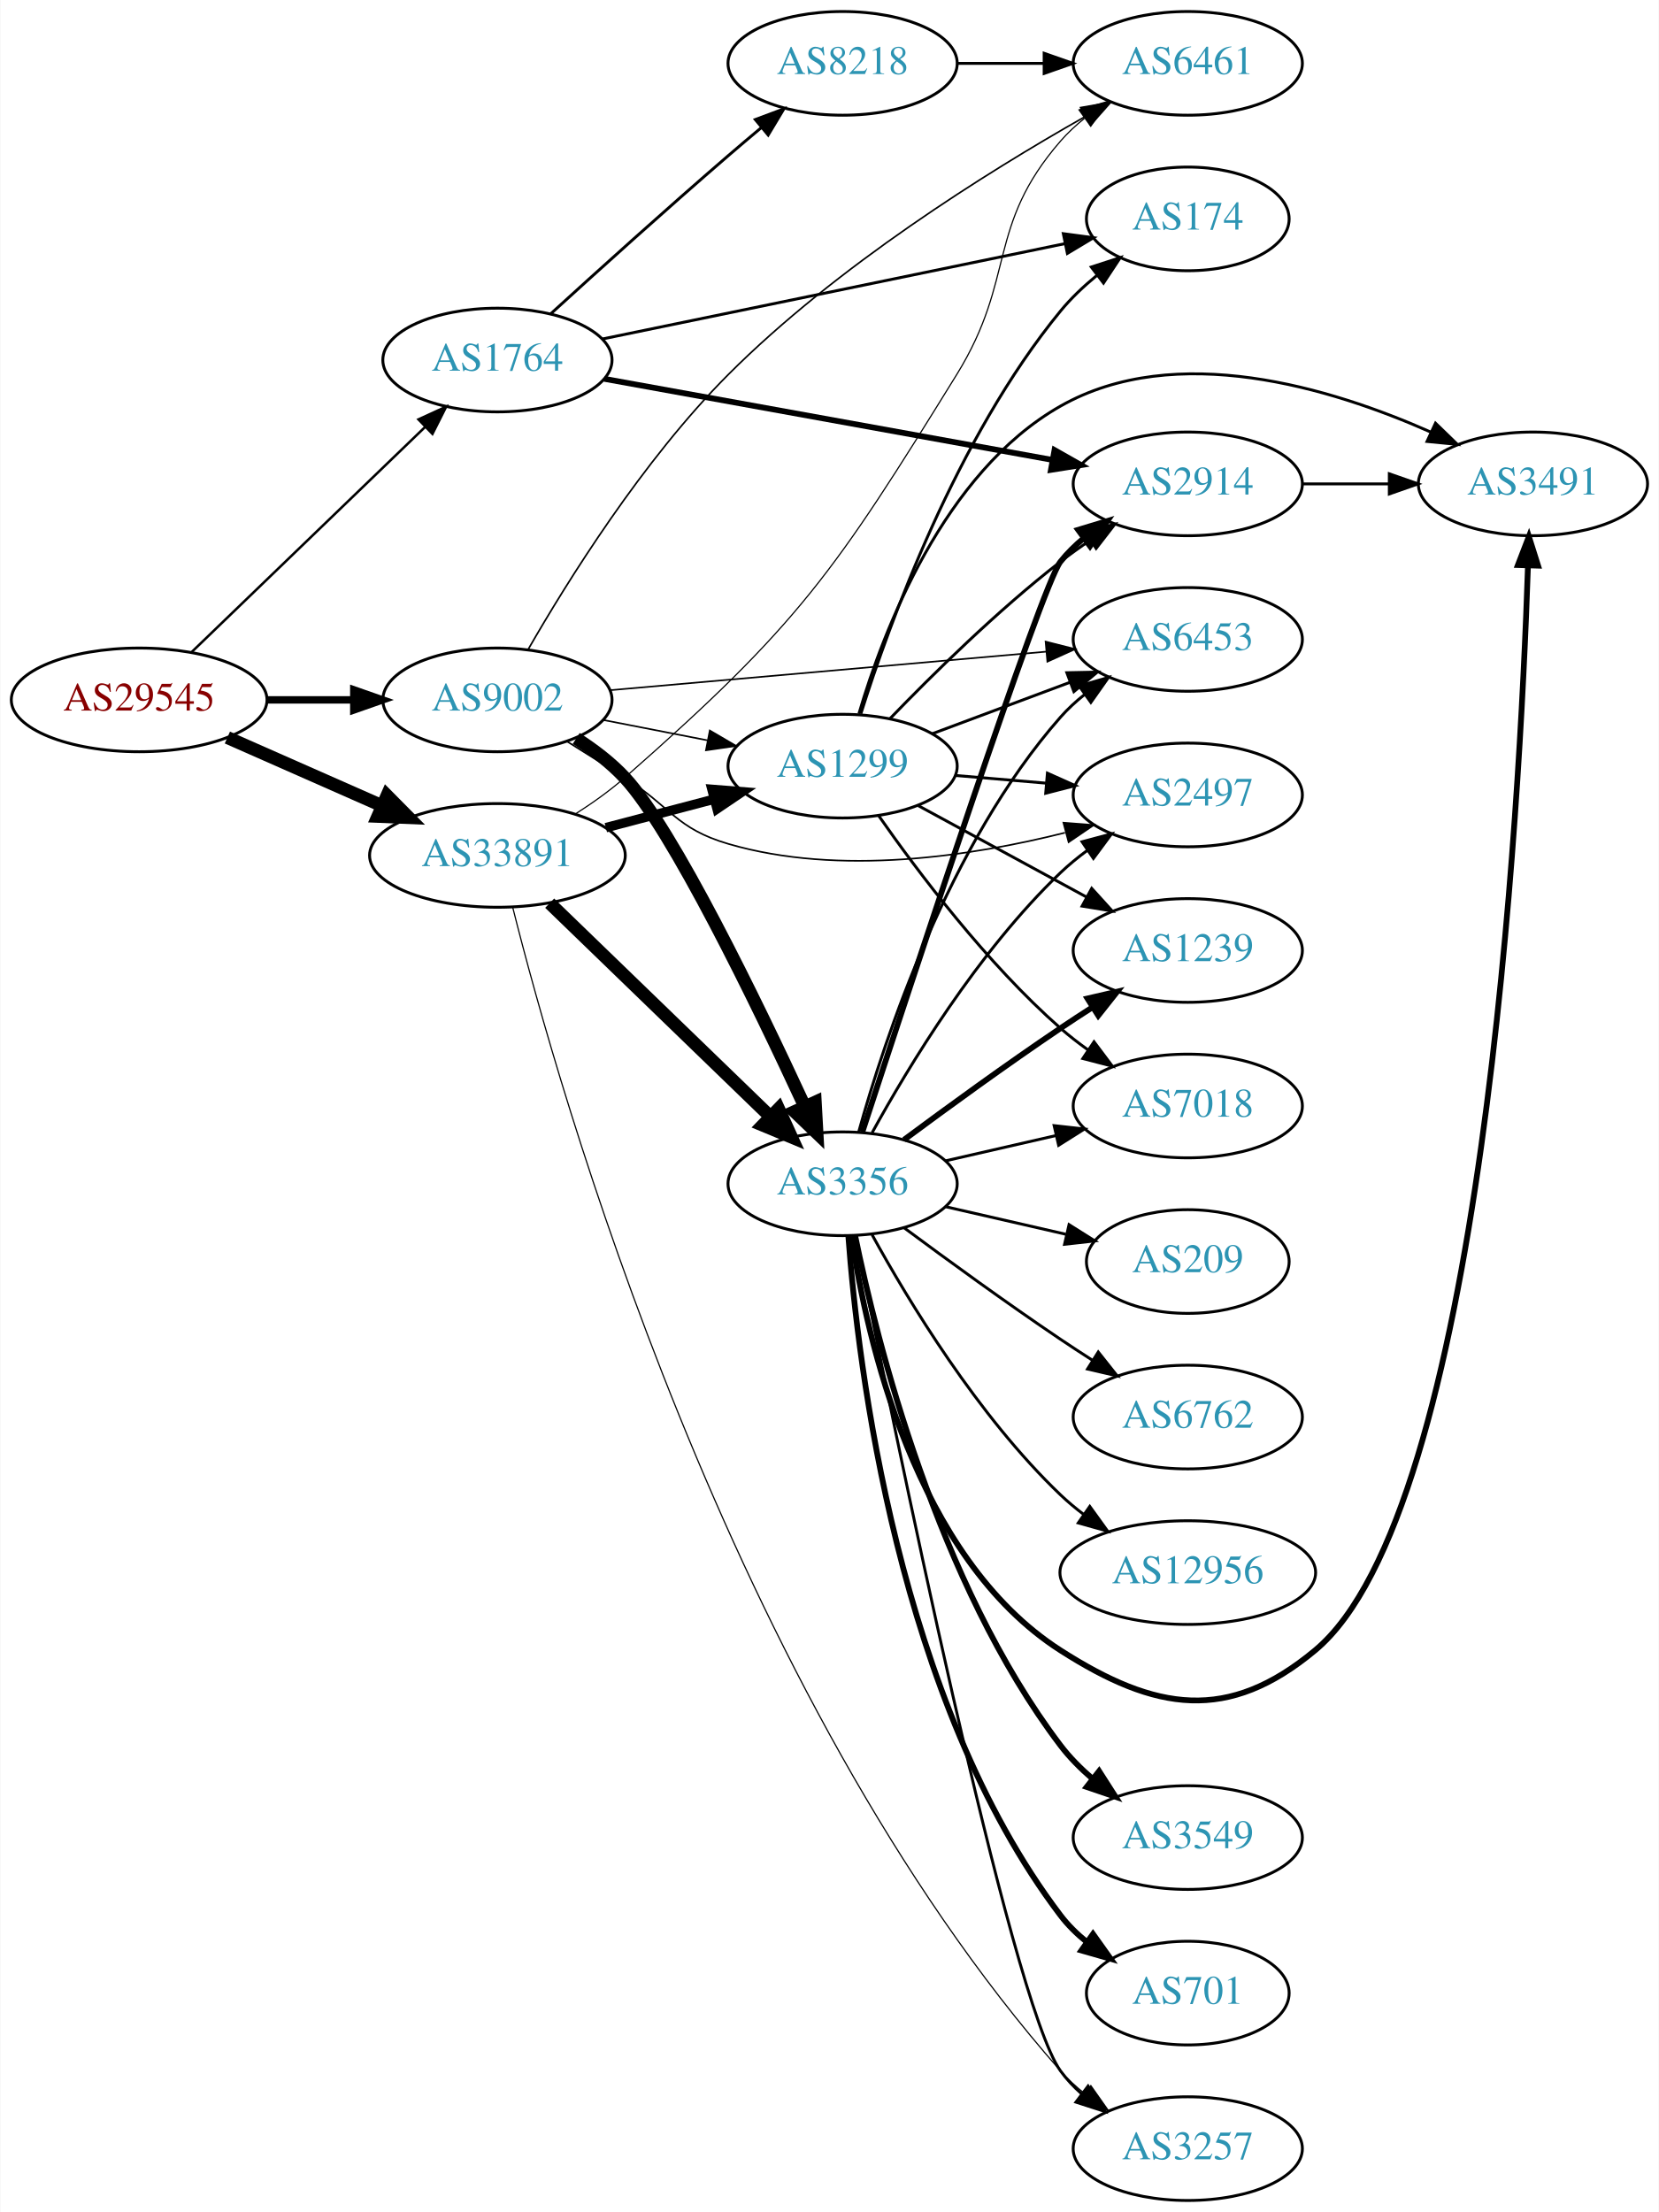
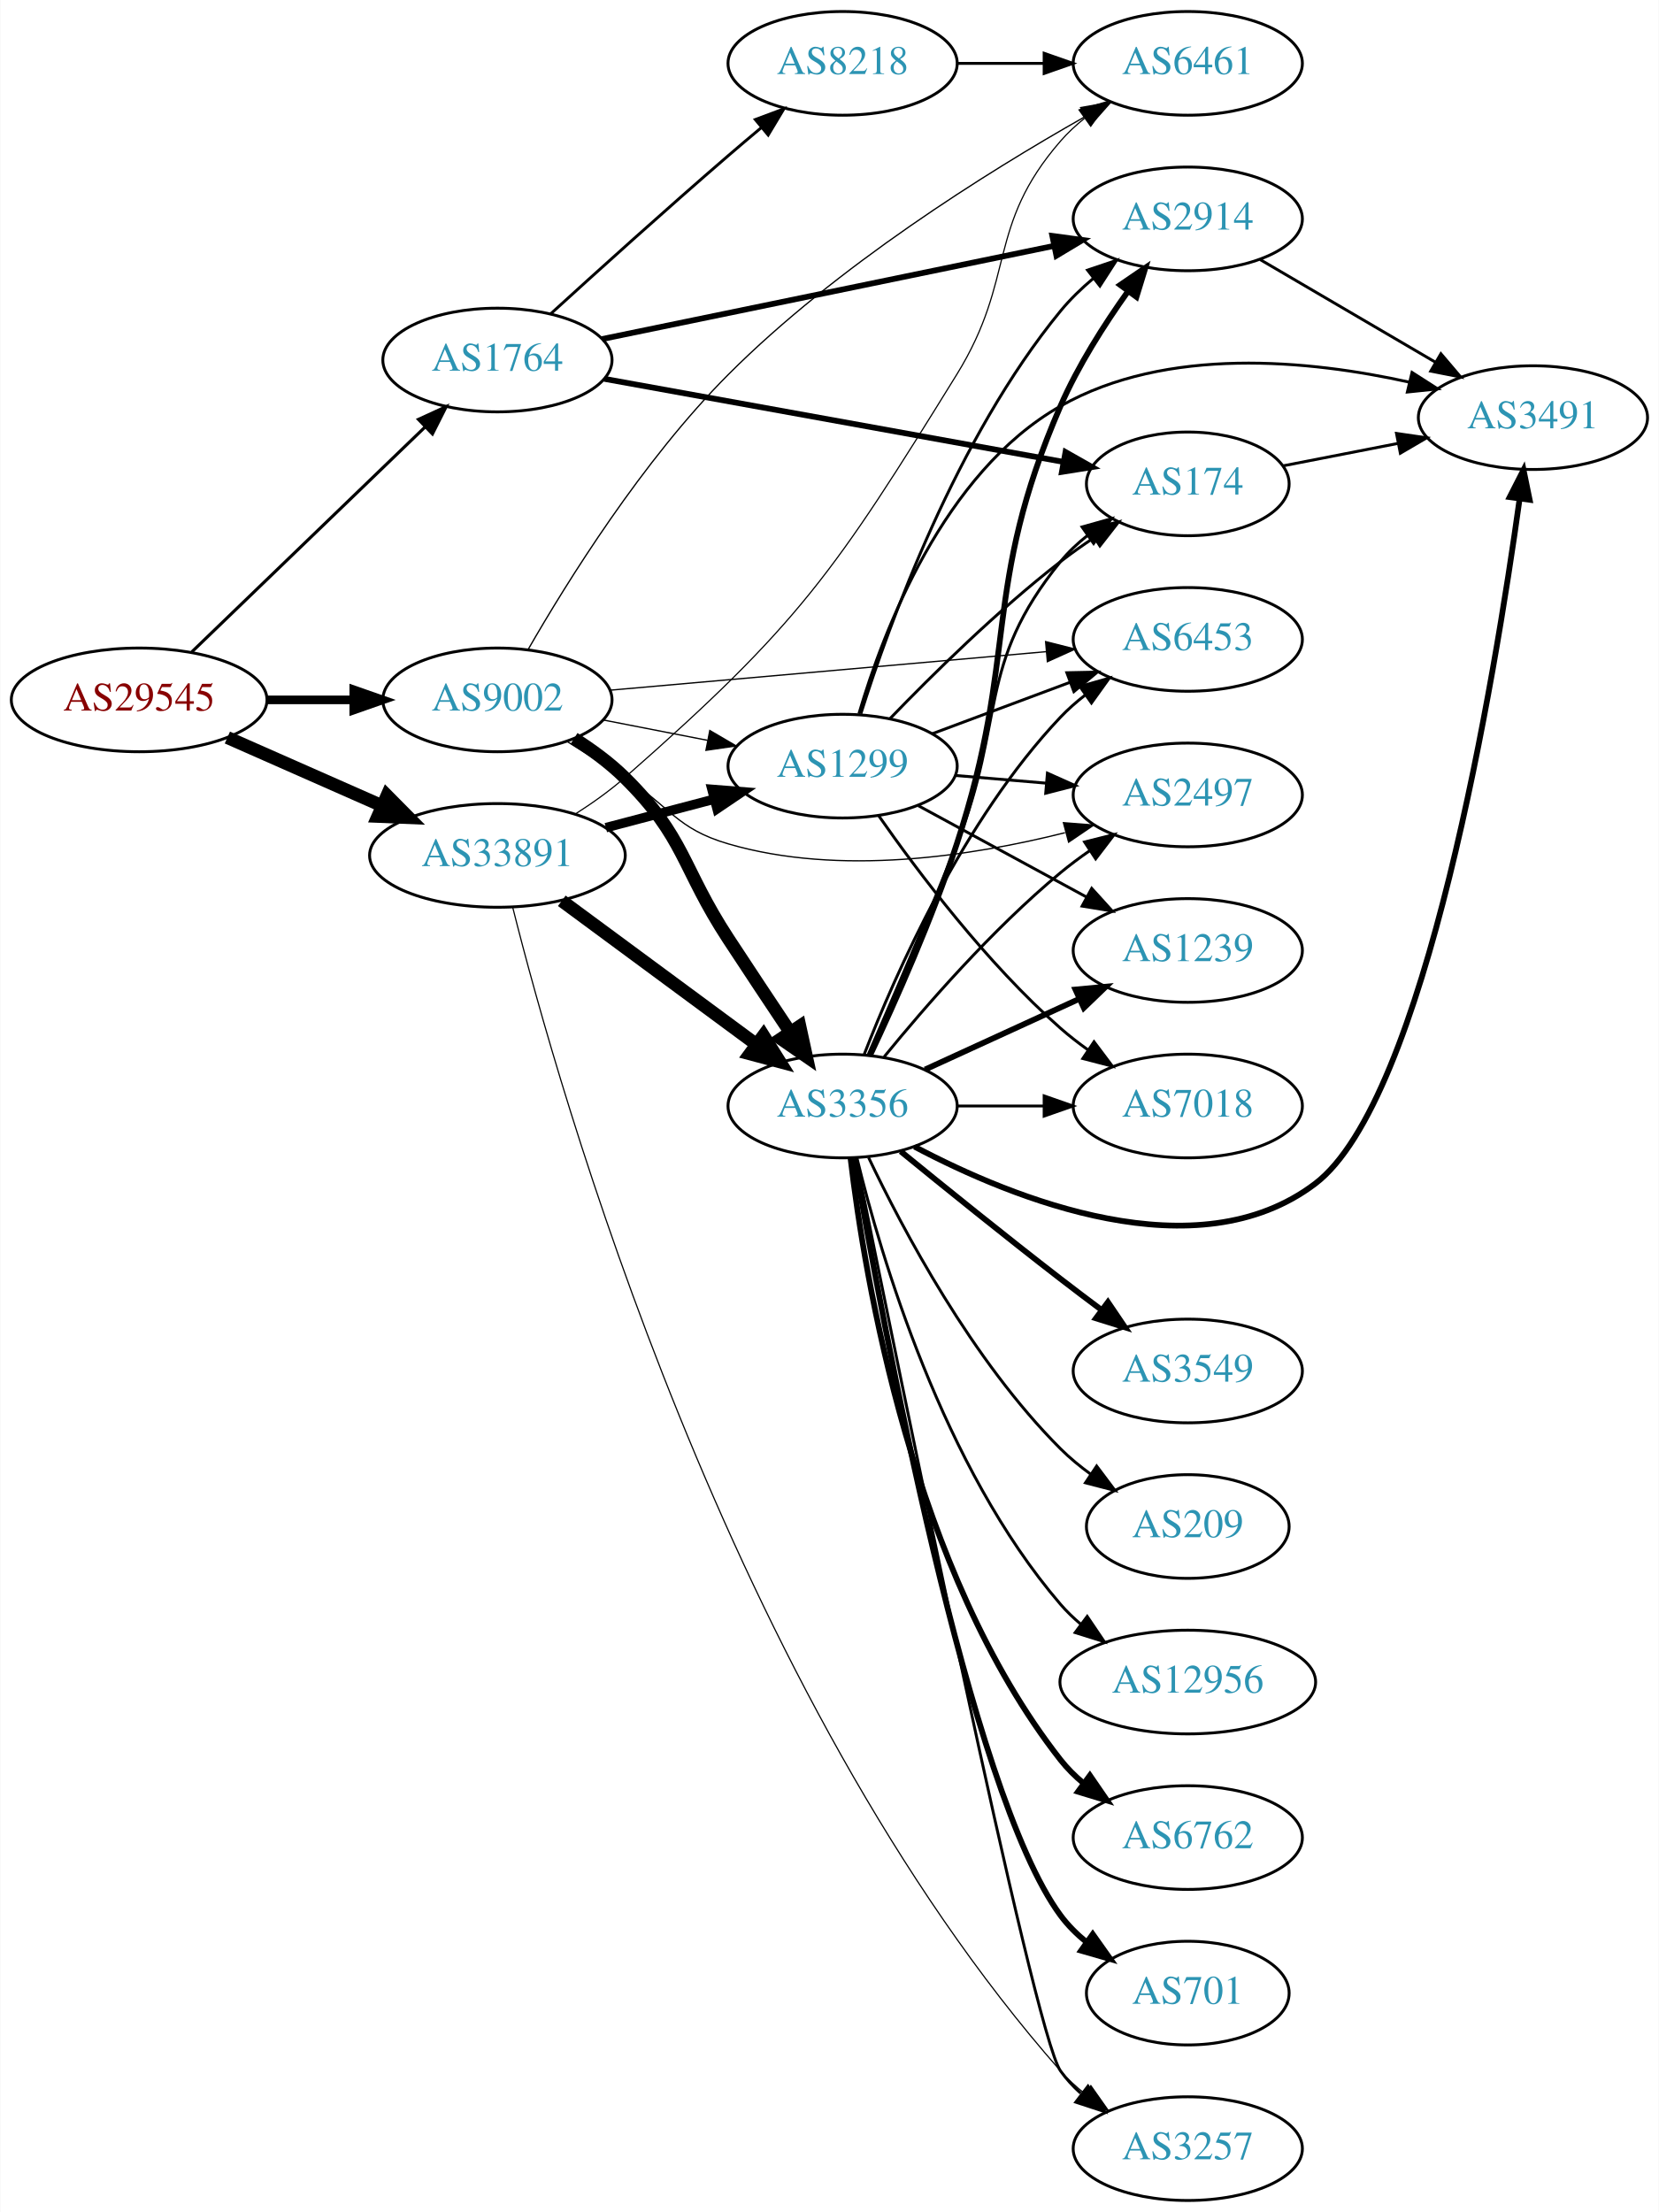
<svg xmlns="http://www.w3.org/2000/svg" xmlns:xlink="http://www.w3.org/1999/xlink" width="576pt" height="768pt" viewBox="0.00 0.00 575.76 768.00">
  <g id="graph0" class="graph" transform="scale(1 1) rotate(0) translate(4 764)">
    <polygon fill="white" stroke="none" points="-4,4 -4,-764 571.762,-764 571.762,4 -4,4" />
    <g id="node1" class="node">
      <g id="a_node1">
        <a xlink:href="/asn/29545" xlink:title="AS29545 ~ Ringstrasse 5 [AT]">
          <ellipse fill="#ffffff" stroke="black" cx="44.196" cy="-521" rx="44.393" ry="18" />
          <text text-anchor="middle" x="44.196" y="-517.3" font-family="Times,serif" font-size="14.00" fill="#880000">AS29545</text>
        </a>
      </g>
    </g>
    <g id="node2" class="node">
      <g id="a_node2">
        <a xlink:href="/asn/1764" xlink:title="AS1764 ~ NEXTLAYER-AS [AT]">
          <ellipse fill="#ffffff" stroke="black" cx="168.588" cy="-639" rx="39.794" ry="18" />
          <text text-anchor="middle" x="168.588" y="-635.3" font-family="Times,serif" font-size="14.00" fill="#2c94b3">AS1764</text>
        </a>
      </g>
    </g>
    <g id="edge1" class="edge">
-       <path fill="none" stroke="black" stroke-width="0.857" d="M62.472,-537.656C83.64,-558.064 119.624,-592.757 143.5,-615.776" />
-       <polygon fill="black" stroke="black" stroke-width="0.857" points="141.164,-618.386 150.793,-622.807 146.023,-613.347 141.164,-618.386" />
+       <path fill="none" stroke="black" stroke-width="1.071" d="M62.472,-537.656C83.64,-558.064 119.624,-592.757 143.5,-615.776" />
+       <polygon fill="black" stroke="black" stroke-width="1.071" points="141.164,-618.386 150.793,-622.807 146.023,-613.347 141.164,-618.386" />
    </g>
    <g id="node3" class="node">
      <g id="a_node3">
        <a xlink:href="/asn/9002" xlink:title="AS9002 ~ RETN Limited [EU]">
          <ellipse fill="#ffffff" stroke="black" cx="168.588" cy="-521" rx="39.794" ry="18" />
          <text text-anchor="middle" x="168.588" y="-517.3" font-family="Times,serif" font-size="14.00" fill="#2c94b3">AS9002</text>
        </a>
      </g>
    </g>
    <g id="edge2" class="edge">
-       <path fill="none" stroke="black" stroke-width="2.571" d="M88.692,-521C98.381,-521 108.717,-521 118.61,-521" />
-       <polygon fill="black" stroke="black" stroke-width="2.571" points="118.713,-524.5 128.713,-521 118.713,-517.5 118.713,-524.5" />
+       <path fill="none" stroke="black" stroke-width="3" d="M88.692,-521C98.381,-521 108.717,-521 118.61,-521" />
+       <polygon fill="black" stroke="black" stroke-width="3" points="118.713,-524.5 128.713,-521 118.713,-517.5 118.713,-524.5" />
    </g>
    <g id="node4" class="node">
      <g id="a_node4">
        <a xlink:href="/asn/33891" xlink:title="AS33891 ~ CORE-BACKBONE GMBH GLOBAL NETWORK [DE]">
          <ellipse fill="#ffffff" stroke="black" cx="168.588" cy="-467" rx="44.393" ry="18" />
          <text text-anchor="middle" x="168.588" y="-463.3" font-family="Times,serif" font-size="14.00" fill="#2c94b3">AS33891</text>
        </a>
      </g>
    </g>
    <g id="edge3" class="edge">
      <path fill="none" stroke="black" stroke-width="4.5" d="M74.824,-507.928C90.941,-500.817 111.081,-491.931 128.473,-484.258" />
      <polygon fill="black" stroke="black" stroke-width="4.5" points="130.249,-487.778 137.809,-480.139 127.071,-480.573 130.249,-487.778" />
    </g>
    <g id="node5" class="node">
      <g id="a_node5">
+         <a xlink:href="/asn/2914" xlink:title="AS2914 ~ NTT America, Inc. [US]">
+           <ellipse fill="#ffffff" stroke="black" cx="408.273" cy="-688" rx="39.794" ry="18" />
+           <text text-anchor="middle" x="408.273" y="-684.3" font-family="Times,serif" font-size="14.00" fill="#2c94b3">AS2914</text>
+         </a>
+       </g>
+     </g>
+     <g id="edge4" class="edge">
+       <path fill="none" stroke="black" stroke-width="2" d="M204.915,-646.283C246.634,-654.883 316.117,-669.208 361.814,-678.628" />
+       <polygon fill="black" stroke="black" stroke-width="2" points="361.251,-682.086 371.752,-680.677 362.665,-675.23 361.251,-682.086" />
+     </g>
+     <g id="node6" class="node">
+       <g id="a_node6">
        <a xlink:href="/asn/8218" xlink:title="AS8218 ~ legacy Neotelecoms [FR]">
          <ellipse fill="#ffffff" stroke="black" cx="288.431" cy="-742" rx="39.794" ry="18" />
          <text text-anchor="middle" x="288.431" y="-738.3" font-family="Times,serif" font-size="14.00" fill="#2c94b3">AS8218</text>
        </a>
      </g>
    </g>
-     <g id="edge4" class="edge">
+     <g id="edge5" class="edge">
      <path fill="none" stroke="black" d="M187.027,-654.992C202.958,-669.514 227.242,-691.437 248.784,-710 252.467,-713.174 256.381,-716.484 260.251,-719.722" />
      <polygon fill="black" stroke="black" points="258.114,-722.497 268.042,-726.196 262.588,-717.113 258.114,-722.497" />
-     </g>
-     <g id="node6" class="node">
-       <g id="a_node6">
-         <a xlink:href="/asn/2914" xlink:title="AS2914 ~ NTT America, Inc. [US]">
-           <ellipse fill="#ffffff" stroke="black" cx="408.273" cy="-596" rx="39.794" ry="18" />
-           <text text-anchor="middle" x="408.273" y="-592.3" font-family="Times,serif" font-size="14.00" fill="#2c94b3">AS2914</text>
-         </a>
-       </g>
-     </g>
-     <g id="edge5" class="edge">
-       <path fill="none" stroke="black" stroke-width="2" d="M205.687,-632.469C247.341,-624.934 315.917,-612.527 361.338,-604.31" />
-       <polygon fill="black" stroke="black" stroke-width="2" points="362.007,-607.746 371.225,-602.522 360.761,-600.858 362.007,-607.746" />
    </g>
    <g id="node7" class="node">
      <g id="a_node7">
        <a xlink:href="/asn/174" xlink:title="AS174 ~ Cogent Communications [US]">
-           <ellipse fill="#ffffff" stroke="black" cx="408.273" cy="-688" rx="35.194" ry="18" />
-           <text text-anchor="middle" x="408.273" y="-684.3" font-family="Times,serif" font-size="14.00" fill="#2c94b3">AS174</text>
+           <ellipse fill="#ffffff" stroke="black" cx="408.273" cy="-596" rx="35.194" ry="18" />
+           <text text-anchor="middle" x="408.273" y="-592.3" font-family="Times,serif" font-size="14.00" fill="#2c94b3">AS174</text>
        </a>
      </g>
    </g>
    <g id="edge6" class="edge">
-       <path fill="none" stroke="black" d="M204.915,-646.283C247.836,-655.131 320.145,-670.038 365.705,-679.43" />
-       <polygon fill="black" stroke="black" points="365.058,-682.871 375.558,-681.462 366.471,-676.015 365.058,-682.871" />
-     </g>
-     <g id="node8" class="node">
-       <g id="a_node8">
+       <path fill="none" stroke="black" stroke-width="2" d="M205.687,-632.469C248.458,-624.731 319.615,-611.858 364.942,-603.658" />
+       <polygon fill="black" stroke="black" stroke-width="2" points="365.821,-607.056 375.038,-601.832 364.575,-600.168 365.821,-607.056" />
+     </g>
+     <g id="node9" class="node">
+       <g id="a_node9">
        <a xlink:href="/asn/6461" xlink:title="AS6461 ~ Zayo Bandwidth [US]">
          <ellipse fill="#ffffff" stroke="black" cx="408.273" cy="-742" rx="39.794" ry="18" />
          <text text-anchor="middle" x="408.273" y="-738.3" font-family="Times,serif" font-size="14.00" fill="#2c94b3">AS6461</text>
        </a>
      </g>
    </g>
-     <g id="edge13" class="edge">
-       <path fill="none" stroke="black" stroke-width="0.562" d="M179.227,-538.469C192.729,-561.945 218.987,-604.169 248.784,-634 286.209,-671.468 338.306,-704.066 372.399,-723.384" />
-       <polygon fill="black" stroke="black" stroke-width="0.562" points="371.073,-726.652 381.51,-728.473 374.486,-720.541 371.073,-726.652" />
+     <g id="edge11" class="edge">
+       <path fill="none" stroke="black" stroke-width="0.45" d="M179.227,-538.469C192.729,-561.945 218.987,-604.169 248.784,-634 286.209,-671.468 338.306,-704.066 372.399,-723.384" />
+       <polygon fill="black" stroke="black" stroke-width="0.45" points="371.073,-726.652 381.51,-728.473 374.486,-720.541 371.073,-726.652" />
    </g>
    <g id="node10" class="node">
      <g id="a_node10">
-         <a xlink:href="/asn/3356" xlink:title="AS3356 ~ Level 3 Parent, LLC [US]">
-           <ellipse fill="#ffffff" stroke="black" cx="288.431" cy="-353" rx="39.794" ry="18" />
-           <text text-anchor="middle" x="288.431" y="-349.3" font-family="Times,serif" font-size="14.00" fill="#2c94b3">AS3356</text>
-         </a>
-       </g>
-     </g>
-     <g id="edge9" class="edge">
-       <path fill="none" stroke="black" stroke-width="4.5" d="M195.931,-507.606C201.938,-503.758 207.964,-499.179 212.784,-494 229.472,-476.069 258.733,-415.61 275.227,-379.947" />
-       <polygon fill="black" stroke="black" stroke-width="4.5" points="278.924,-381.332 279.52,-370.601 271.768,-378.045 278.924,-381.332" />
-     </g>
-     <g id="node11" class="node">
-       <g id="a_node11">
        <a xlink:href="/asn/2497" xlink:title="AS2497 ~ Internet Initiative Japan Inc. [JP]">
          <ellipse fill="#ffffff" stroke="black" cx="408.273" cy="-488" rx="39.794" ry="18" />
          <text text-anchor="middle" x="408.273" y="-484.3" font-family="Times,serif" font-size="14.00" fill="#2c94b3">AS2497</text>
        </a>
      </g>
    </g>
    <g id="edge10" class="edge">
-       <path fill="none" stroke="black" stroke-width="0.562" d="M192.929,-506.469C199.37,-502.443 206.355,-498.063 212.784,-494 228.835,-483.857 230.56,-476.325 248.784,-471 287.374,-459.725 333.206,-466.722 365.632,-474.883" />
-       <polygon fill="black" stroke="black" stroke-width="0.562" points="365.099,-478.363 375.663,-477.552 366.899,-471.598 365.099,-478.363" />
+       <path fill="none" stroke="black" stroke-width="0.45" d="M192.929,-506.469C199.37,-502.443 206.355,-498.063 212.784,-494 228.835,-483.857 230.56,-476.325 248.784,-471 287.374,-459.725 333.206,-466.722 365.632,-474.883" />
+       <polygon fill="black" stroke="black" stroke-width="0.45" points="365.099,-478.363 375.663,-477.552 366.899,-471.598 365.099,-478.363" />
+     </g>
+     <g id="node11" class="node">
+       <g id="a_node11">
+         <a xlink:href="/asn/3356" xlink:title="AS3356 ~ Level 3 Parent, LLC [US]">
+           <ellipse fill="#ffffff" stroke="black" cx="288.431" cy="-380" rx="39.794" ry="18" />
+           <text text-anchor="middle" x="288.431" y="-376.3" font-family="Times,serif" font-size="14.00" fill="#2c94b3">AS3356</text>
+         </a>
+       </g>
+     </g>
+     <g id="edge12" class="edge">
+       <path fill="none" stroke="black" stroke-width="4.5" d="M195.176,-507.598C201.338,-503.697 207.624,-499.095 212.784,-494 233.839,-473.211 232.58,-462.757 248.784,-438 255.755,-427.351 263.522,-415.661 270.254,-405.583" />
+       <polygon fill="black" stroke="black" stroke-width="4.5" points="273.568,-407.709 275.857,-397.209 267.024,-403.33 273.568,-407.709" />
    </g>
    <g id="node12" class="node">
      <g id="a_node12">
        <a xlink:href="/asn/6453" xlink:title="AS6453 ~ TATA COMMUNICATIONS (AMERICA) INC [US]">
          <ellipse fill="#ffffff" stroke="black" cx="408.273" cy="-542" rx="39.794" ry="18" />
          <text text-anchor="middle" x="408.273" y="-538.3" font-family="Times,serif" font-size="14.00" fill="#2c94b3">AS6453</text>
        </a>
      </g>
    </g>
-     <g id="edge11" class="edge">
-       <path fill="none" stroke="black" stroke-width="0.562" d="M207.776,-524.374C248.926,-528.01 314.502,-533.803 359.149,-537.748" />
-       <polygon fill="black" stroke="black" stroke-width="0.562" points="358.911,-541.241 369.18,-538.634 359.527,-534.268 358.911,-541.241" />
+     <g id="edge13" class="edge">
+       <path fill="none" stroke="black" stroke-width="0.45" d="M207.776,-524.374C248.926,-528.01 314.502,-533.803 359.149,-537.748" />
+       <polygon fill="black" stroke="black" stroke-width="0.45" points="358.911,-541.241 369.18,-538.634 359.527,-534.268 358.911,-541.241" />
    </g>
    <g id="node13" class="node">
      <g id="a_node13">
        <a xlink:href="/asn/1299" xlink:title="AS1299 ~ Telia Carrier [EU]">
          <ellipse fill="#ffffff" stroke="black" cx="288.431" cy="-498" rx="39.794" ry="18" />
          <text text-anchor="middle" x="288.431" y="-494.3" font-family="Times,serif" font-size="14.00" fill="#2c94b3">AS1299</text>
        </a>
      </g>
    </g>
-     <g id="edge12" class="edge">
-       <path fill="none" stroke="black" stroke-width="0.562" d="M205.265,-514.037C216.696,-511.806 229.518,-509.303 241.572,-506.951" />
-       <polygon fill="black" stroke="black" stroke-width="0.562" points="242.325,-510.37 251.469,-505.019 240.984,-503.499 242.325,-510.37" />
-     </g>
-     <g id="edge29" class="edge">
+     <g id="edge14" class="edge">
+       <path fill="none" stroke="black" stroke-width="0.45" d="M205.265,-514.037C216.696,-511.806 229.518,-509.303 241.572,-506.951" />
+       <polygon fill="black" stroke="black" stroke-width="0.45" points="242.325,-510.37 251.469,-505.019 240.984,-503.499 242.325,-510.37" />
+     </g>
+     <g id="edge30" class="edge">
      <path fill="none" stroke="black" stroke-width="0.409" d="M195.678,-481.409C201.564,-485.166 207.599,-489.45 212.784,-494 273.37,-547.166 285.701,-565.433 328.077,-634 348.789,-667.512 338.243,-685.258 364.077,-715 366.542,-717.838 369.379,-720.477 372.397,-722.906" />
      <polygon fill="black" stroke="black" stroke-width="0.409" points="370.507,-725.858 380.675,-728.836 374.583,-720.167 370.507,-725.858" />
    </g>
-     <g id="edge27" class="edge">
-       <path fill="none" stroke="black" stroke-width="4.5" d="M186.724,-450.423C206.911,-430.894 240.582,-398.321 263.378,-376.269" />
-       <polygon fill="black" stroke="black" stroke-width="4.5" points="266.207,-379.01 270.656,-369.227 260.731,-373.35 266.207,-379.01" />
+     <g id="edge29" class="edge">
+       <path fill="none" stroke="black" stroke-width="4.5" d="M190.929,-451.245C209.816,-437.301 237.546,-416.829 258.439,-401.404" />
+       <polygon fill="black" stroke="black" stroke-width="4.5" points="260.938,-404.453 266.645,-395.346 256.261,-398.118 260.938,-404.453" />
    </g>
    <g id="edge28" class="edge">
      <path fill="none" stroke="black" stroke-width="3.273" d="M206.228,-476.639C218.17,-479.78 231.544,-483.298 243.939,-486.559" />
      <polygon fill="black" stroke="black" stroke-width="3.273" points="243.061,-489.947 253.622,-489.106 244.842,-483.177 243.061,-489.947" />
    </g>
    <g id="node15" class="node">
      <g id="a_node15">
        <a xlink:href="/asn/3257" xlink:title="AS3257 ~ GTT [DE]">
          <ellipse fill="#ffffff" stroke="black" cx="408.273" cy="-18" rx="39.794" ry="18" />
          <text text-anchor="middle" x="408.273" y="-14.3" font-family="Times,serif" font-size="14.00" fill="#2c94b3">AS3257</text>
        </a>
      </g>
    </g>
-     <g id="edge26" class="edge">
+     <g id="edge31" class="edge">
      <path fill="none" stroke="black" stroke-width="0.409" d="M173.915,-448.889C189.631,-386.293 248.918,-175.77 364.077,-45 366.561,-42.179 369.411,-39.551 372.437,-37.129" />
      <polygon fill="black" stroke="black" stroke-width="0.409" points="374.622,-39.869 380.726,-31.209 370.554,-34.172 374.622,-39.869" />
    </g>
+     <g id="node8" class="node">
+       <g id="a_node8">
+         <a xlink:href="/asn/3491" xlink:title="AS3491 ~ PCCW Global, Inc. [US]">
+           <ellipse fill="#ffffff" stroke="black" cx="528.116" cy="-619" rx="39.794" ry="18" />
+           <text text-anchor="middle" x="528.116" y="-615.3" font-family="Times,serif" font-size="14.00" fill="#2c94b3">AS3491</text>
+         </a>
+       </g>
+     </g>
    <g id="edge7" class="edge">
+       <path fill="none" stroke="black" d="M433.405,-673.87C450.96,-663.591 474.935,-649.553 494.24,-638.25" />
+       <polygon fill="black" stroke="black" points="496.156,-641.184 503.017,-633.111 492.619,-635.143 496.156,-641.184" />
+     </g>
+     <g id="edge8" class="edge">
      <path fill="none" stroke="black" d="M328.343,-742C337.897,-742 348.246,-742 358.209,-742" />
      <polygon fill="black" stroke="black" points="358.402,-745.5 368.402,-742 358.402,-738.5 358.402,-745.5" />
    </g>
-     <g id="node9" class="node">
-       <g id="a_node9">
-         <a xlink:href="/asn/3491" xlink:title="AS3491 ~ PCCW Global, Inc. [US]">
-           <ellipse fill="#ffffff" stroke="black" cx="528.116" cy="-596" rx="39.794" ry="18" />
-           <text text-anchor="middle" x="528.116" y="-592.3" font-family="Times,serif" font-size="14.00" fill="#2c94b3">AS3491</text>
-         </a>
-       </g>
-     </g>
-     <g id="edge8" class="edge">
-       <path fill="none" stroke="black" d="M448.186,-596C457.739,-596 468.089,-596 478.052,-596" />
-       <polygon fill="black" stroke="black" points="478.244,-599.5 488.244,-596 478.244,-592.5 478.244,-599.5" />
+     <g id="edge9" class="edge">
+       <path fill="none" stroke="black" d="M441.474,-602.285C453.747,-604.68 467.982,-607.459 481.28,-610.054" />
+       <polygon fill="black" stroke="black" points="480.734,-613.513 491.219,-611.994 482.075,-606.643 480.734,-613.513" />
+     </g>
+     <g id="edge23" class="edge">
+       <path fill="none" stroke="black" stroke-width="2" d="M298.046,-397.785C306.559,-415.883 319.515,-444.906 328.077,-471 349.723,-536.964 336.433,-559.317 364.077,-623 370.139,-636.965 379.201,-651.193 387.462,-662.762" />
+       <polygon fill="black" stroke="black" stroke-width="2" points="384.812,-665.066 393.56,-671.043 390.449,-660.916 384.812,-665.066" />
+     </g>
+     <g id="edge17" class="edge">
+       <path fill="none" stroke="black" d="M297.246,-397.678C305.245,-415.936 317.909,-445.304 328.077,-471 345.152,-514.146 334.825,-532.981 364.077,-569 366.774,-572.321 369.995,-575.351 373.444,-578.081" />
+       <polygon fill="black" stroke="black" points="371.569,-581.041 381.77,-583.904 375.581,-575.305 371.569,-581.041" />
    </g>
    <g id="edge20" class="edge">
-       <path fill="none" stroke="black" stroke-width="2" d="M295.284,-370.986C311.734,-421.389 357.605,-560.872 364.077,-569 366.419,-571.94 369.173,-574.649 372.139,-577.121" />
-       <polygon fill="black" stroke="black" stroke-width="2" points="370.204,-580.042 380.345,-583.11 374.331,-574.388 370.204,-580.042" />
-     </g>
-     <g id="edge18" class="edge">
-       <path fill="none" stroke="black" stroke-width="2" d="M291.542,-334.797C296.703,-299.724 313.483,-223.394 364.077,-191 397.162,-169.817 422.278,-165.864 452.469,-191 510.505,-239.316 523.589,-483.655 526.39,-567.618" />
-       <polygon fill="black" stroke="black" stroke-width="2" points="522.895,-567.818 526.702,-577.705 529.892,-567.602 522.895,-567.818" />
-     </g>
-     <g id="edge22" class="edge">
-       <path fill="none" stroke="black" d="M298.672,-370.713C311.218,-393.561 335.394,-433.611 364.077,-461 366.946,-463.739 370.134,-466.347 373.443,-468.785" />
-       <polygon fill="black" stroke="black" points="371.567,-471.742 381.803,-474.477 375.507,-465.956 371.567,-471.742" />
-     </g>
-     <g id="edge24" class="edge">
-       <path fill="none" stroke="black" d="M294.004,-370.946C302.909,-402.995 325.194,-470.842 364.077,-515 366.561,-517.821 369.411,-520.449 372.437,-522.871" />
-       <polygon fill="black" stroke="black" points="370.554,-525.828 380.726,-528.791 374.622,-520.131 370.554,-525.828" />
+       <path fill="none" stroke="black" stroke-width="2" d="M313.412,-365.874C347.784,-347.681 411.428,-321.89 452.469,-353 490.771,-382.033 514.851,-528.624 523.503,-590.922" />
+       <polygon fill="black" stroke="black" stroke-width="2" points="520.037,-591.41 524.849,-600.849 526.973,-590.47 520.037,-591.41" />
+     </g>
+     <g id="edge25" class="edge">
+       <path fill="none" stroke="black" d="M302.85,-397.065C316.964,-414.375 340.379,-441.345 364.077,-461 367.294,-463.668 370.794,-466.27 374.365,-468.741" />
+       <polygon fill="black" stroke="black" points="372.442,-471.666 382.721,-474.236 376.288,-465.817 372.442,-471.666" />
+     </g>
+     <g id="edge26" class="edge">
+       <path fill="none" stroke="black" d="M295.954,-397.994C306.704,-425.728 330.362,-479.429 364.077,-515 366.663,-517.728 369.581,-520.294 372.649,-522.677" />
+       <polygon fill="black" stroke="black" points="370.803,-525.658 380.997,-528.543 374.827,-519.93 370.803,-525.658" />
    </g>
    <g id="node14" class="node">
      <g id="a_node14">
-         <a xlink:href="/asn/3549" xlink:title="AS3549 ~ Level 3 Parent, LLC [US]">
+         <a xlink:href="/asn/6762" xlink:title="AS6762 ~ TELECOM ITALIA SPARKLE S.p.A. [IT]">
          <ellipse fill="#ffffff" stroke="black" cx="408.273" cy="-126" rx="39.794" ry="18" />
-           <text text-anchor="middle" x="408.273" y="-122.3" font-family="Times,serif" font-size="14.00" fill="#2c94b3">AS3549</text>
-         </a>
-       </g>
-     </g>
-     <g id="edge14" class="edge">
-       <path fill="none" stroke="black" stroke-width="2" d="M292.787,-334.932C300.288,-298.401 321.223,-214.443 364.077,-158 367.241,-153.833 371.091,-149.956 375.175,-146.442" />
-       <polygon fill="black" stroke="black" stroke-width="2" points="377.487,-149.077 383.197,-140.152 373.168,-143.569 377.487,-149.077" />
+           <text text-anchor="middle" x="408.273" y="-122.3" font-family="Times,serif" font-size="14.00" fill="#2c94b3">AS6762</text>
+         </a>
+       </g>
    </g>
    <g id="edge15" class="edge">
-       <path fill="none" stroke="black" d="M292.969,-334.99C305.312,-272.739 346.654,-69.151 364.077,-45 366.158,-42.115 368.652,-39.471 371.376,-37.062" />
-       <polygon fill="black" stroke="black" points="373.66,-39.723 379.517,-30.894 369.433,-34.143 373.66,-39.723" />
+       <path fill="none" stroke="black" stroke-width="2" d="M291.198,-361.848C296.036,-320.626 312.756,-218.459 364.077,-153 366.396,-150.042 369.136,-147.322 372.093,-144.843" />
+       <polygon fill="black" stroke="black" stroke-width="2" points="374.286,-147.575 380.286,-138.843 370.15,-141.927 374.286,-147.575" />
+     </g>
+     <g id="edge16" class="edge">
+       <path fill="none" stroke="black" d="M293.068,-361.864C306.726,-294.011 354.657,-58.316 364.077,-45 366.069,-42.184 368.457,-39.6 371.073,-37.242" />
+       <polygon fill="black" stroke="black" points="373.626,-39.696 379.442,-30.84 369.373,-34.136 373.626,-39.696" />
    </g>
    <g id="node16" class="node">
      <g id="a_node16">
        <a xlink:href="/asn/701" xlink:title="AS701 ~ UUNET [US]">
          <ellipse fill="#ffffff" stroke="black" cx="408.273" cy="-72" rx="35.194" ry="18" />
          <text text-anchor="middle" x="408.273" y="-68.3" font-family="Times,serif" font-size="14.00" fill="#2c94b3">AS701</text>
        </a>
      </g>
    </g>
-     <g id="edge16" class="edge">
-       <path fill="none" stroke="black" stroke-width="2" d="M290.429,-334.736C293.722,-290.066 307.547,-173.517 364.077,-99 366.663,-95.592 369.814,-92.507 373.224,-89.746" />
-       <polygon fill="black" stroke="black" stroke-width="2" points="375.363,-92.521 381.508,-83.89 371.322,-86.805 375.363,-92.521" />
+     <g id="edge18" class="edge">
+       <path fill="none" stroke="black" stroke-width="2" d="M292.472,-361.765C301.962,-306.505 332.3,-142.047 364.077,-99 366.618,-95.558 369.741,-92.453 373.136,-89.68" />
+       <polygon fill="black" stroke="black" stroke-width="2" points="375.274,-92.454 381.402,-83.811 371.222,-86.746 375.274,-92.454" />
    </g>
    <g id="node17" class="node">
      <g id="a_node17">
-         <a xlink:href="/asn/7018" xlink:title="AS7018 ~ AT&amp;T Services, Inc. [US]">
-           <ellipse fill="#ffffff" stroke="black" cx="408.273" cy="-380" rx="39.794" ry="18" />
-           <text text-anchor="middle" x="408.273" y="-376.3" font-family="Times,serif" font-size="14.00" fill="#2c94b3">AS7018</text>
-         </a>
-       </g>
-     </g>
-     <g id="edge17" class="edge">
-       <path fill="none" stroke="black" d="M324.15,-360.955C336.15,-363.704 349.771,-366.825 362.463,-369.733" />
-       <polygon fill="black" stroke="black" points="361.866,-373.187 372.395,-372.009 363.429,-366.364 361.866,-373.187" />
+         <a xlink:href="/asn/3549" xlink:title="AS3549 ~ Level 3 Parent, LLC [US]">
+           <ellipse fill="#ffffff" stroke="black" cx="408.273" cy="-288" rx="39.794" ry="18" />
+           <text text-anchor="middle" x="408.273" y="-284.3" font-family="Times,serif" font-size="14.00" fill="#2c94b3">AS3549</text>
+         </a>
+       </g>
+     </g>
+     <g id="edge19" class="edge">
+       <path fill="none" stroke="black" stroke-width="2" d="M308.598,-364.25C323.579,-352.023 344.992,-334.731 364.077,-320 368.603,-316.507 373.435,-312.854 378.169,-309.317" />
+       <polygon fill="black" stroke="black" stroke-width="2" points="380.552,-311.907 386.495,-303.136 376.38,-306.286 380.552,-311.907" />
    </g>
    <g id="node18" class="node">
      <g id="a_node18">
        <a xlink:href="/asn/1239" xlink:title="AS1239 ~ Sprint [US]">
          <ellipse fill="#ffffff" stroke="black" cx="408.273" cy="-434" rx="39.794" ry="18" />
          <text text-anchor="middle" x="408.273" y="-430.3" font-family="Times,serif" font-size="14.00" fill="#2c94b3">AS1239</text>
        </a>
      </g>
    </g>
-     <g id="edge19" class="edge">
-       <path fill="none" stroke="black" stroke-width="2" d="M309.761,-368.277C324.623,-379.304 345.368,-394.407 364.077,-407 367.626,-409.389 371.377,-411.839 375.125,-414.242" />
-       <polygon fill="black" stroke="black" stroke-width="2" points="373.451,-417.325 383.774,-419.712 377.193,-411.409 373.451,-417.325" />
+     <g id="edge21" class="edge">
+       <path fill="none" stroke="black" stroke-width="2" d="M317.06,-392.661C333.017,-399.973 353.287,-409.261 370.57,-417.181" />
+       <polygon fill="black" stroke="black" stroke-width="2" points="369.269,-420.435 379.818,-421.419 372.185,-414.071 369.269,-420.435" />
    </g>
    <g id="node19" class="node">
      <g id="a_node19">
-         <a xlink:href="/asn/209" xlink:title="AS209 ~ CenturyLink Communications, LLC [US]">
-           <ellipse fill="#ffffff" stroke="black" cx="408.273" cy="-326" rx="35.194" ry="18" />
-           <text text-anchor="middle" x="408.273" y="-322.3" font-family="Times,serif" font-size="14.00" fill="#2c94b3">AS209</text>
-         </a>
-       </g>
-     </g>
-     <g id="edge21" class="edge">
-       <path fill="none" stroke="black" d="M324.15,-345.045C337.243,-342.045 352.265,-338.604 365.906,-335.478" />
-       <polygon fill="black" stroke="black" points="367.047,-338.807 376.013,-333.162 365.484,-331.984 367.047,-338.807" />
+         <a xlink:href="/asn/7018" xlink:title="AS7018 ~ AT&amp;T Services, Inc. [US]">
+           <ellipse fill="#ffffff" stroke="black" cx="408.273" cy="-380" rx="39.794" ry="18" />
+           <text text-anchor="middle" x="408.273" y="-376.3" font-family="Times,serif" font-size="14.00" fill="#2c94b3">AS7018</text>
+         </a>
+       </g>
+     </g>
+     <g id="edge22" class="edge">
+       <path fill="none" stroke="black" d="M328.343,-380C337.897,-380 348.246,-380 358.209,-380" />
+       <polygon fill="black" stroke="black" points="358.402,-383.5 368.402,-380 358.402,-376.5 358.402,-383.5" />
    </g>
    <g id="node20" class="node">
      <g id="a_node20">
-         <a xlink:href="/asn/6762" xlink:title="AS6762 ~ TELECOM ITALIA SPARKLE S.p.A. [IT]">
-           <ellipse fill="#ffffff" stroke="black" cx="408.273" cy="-272" rx="39.794" ry="18" />
-           <text text-anchor="middle" x="408.273" y="-268.3" font-family="Times,serif" font-size="14.00" fill="#2c94b3">AS6762</text>
-         </a>
-       </g>
-     </g>
-     <g id="edge23" class="edge">
-       <path fill="none" stroke="black" d="M309.761,-337.723C324.623,-326.696 345.368,-311.593 364.077,-299 367.626,-296.611 371.377,-294.161 375.125,-291.758" />
-       <polygon fill="black" stroke="black" points="377.193,-294.591 383.774,-286.288 373.451,-288.675 377.193,-294.591" />
+         <a xlink:href="/asn/209" xlink:title="AS209 ~ CenturyLink Communications, LLC [US]">
+           <ellipse fill="#ffffff" stroke="black" cx="408.273" cy="-234" rx="35.194" ry="18" />
+           <text text-anchor="middle" x="408.273" y="-230.3" font-family="Times,serif" font-size="14.00" fill="#2c94b3">AS209</text>
+         </a>
+       </g>
+     </g>
+     <g id="edge24" class="edge">
+       <path fill="none" stroke="black" d="M297.442,-362.132C309.268,-337.222 333.357,-291.671 364.077,-261 367.261,-257.821 370.886,-254.839 374.65,-252.102" />
+       <polygon fill="black" stroke="black" points="376.631,-254.987 382.996,-246.518 372.739,-249.169 376.631,-254.987" />
    </g>
    <g id="node21" class="node">
      <g id="a_node21">
        <a xlink:href="/asn/12956" xlink:title="AS12956 ~ TELXIUS [ES]">
-           <ellipse fill="#ffffff" stroke="black" cx="408.273" cy="-218" rx="44.393" ry="18" />
-           <text text-anchor="middle" x="408.273" y="-214.3" font-family="Times,serif" font-size="14.00" fill="#2c94b3">AS12956</text>
-         </a>
-       </g>
-     </g>
-     <g id="edge25" class="edge">
-       <path fill="none" stroke="black" d="M298.672,-335.287C311.218,-312.439 335.394,-272.389 364.077,-245 366.584,-242.607 369.335,-240.313 372.197,-238.145" />
-       <polygon fill="black" stroke="black" points="374.249,-240.982 380.448,-232.39 370.244,-235.241 374.249,-240.982" />
-     </g>
-     <g id="edge33" class="edge">
-       <path fill="none" stroke="black" d="M304.889,-514.502C319.425,-529.569 342.168,-552.014 364.077,-569 367.38,-571.56 370.935,-574.095 374.536,-576.527" />
-       <polygon fill="black" stroke="black" points="372.635,-579.466 382.928,-581.977 376.448,-573.595 372.635,-579.466" />
-     </g>
-     <g id="edge35" class="edge">
-       <path fill="none" stroke="black" d="M294.774,-516.19C304.596,-547.369 327.892,-611.913 364.077,-656 367.704,-660.419 372.068,-664.555 376.609,-668.29" />
-       <polygon fill="black" stroke="black" points="374.773,-671.292 384.852,-674.557 379.01,-665.719 374.773,-671.292" />
+           <ellipse fill="#ffffff" stroke="black" cx="408.273" cy="-180" rx="44.393" ry="18" />
+           <text text-anchor="middle" x="408.273" y="-176.3" font-family="Times,serif" font-size="14.00" fill="#2c94b3">AS12956</text>
+         </a>
+       </g>
+     </g>
+     <g id="edge27" class="edge">
+       <path fill="none" stroke="black" d="M293.42,-361.901C301.625,-328.132 323.15,-254.64 364.077,-207 366.21,-204.518 368.628,-202.189 371.205,-200.022" />
+       <polygon fill="black" stroke="black" points="373.352,-202.787 379.285,-194.009 369.173,-197.171 373.352,-202.787" />
+     </g>
+     <g id="edge38" class="edge">
+       <path fill="none" stroke="black" d="M294.774,-516.19C304.596,-547.369 327.892,-611.913 364.077,-656 367.397,-660.044 371.334,-663.852 375.459,-667.333" />
+       <polygon fill="black" stroke="black" points="373.47,-670.219 383.511,-673.599 377.769,-664.695 373.47,-670.219" />
    </g>
    <g id="edge32" class="edge">
-       <path fill="none" stroke="black" d="M294.087,-516.185C302.537,-544.918 323.41,-599.918 364.077,-623 404.105,-645.718 457.987,-629.362 492.643,-613.982" />
-       <polygon fill="black" stroke="black" points="494.278,-617.082 501.881,-609.703 491.336,-610.73 494.278,-617.082" />
-     </g>
-     <g id="edge36" class="edge">
+       <path fill="none" stroke="black" d="M304.889,-514.502C319.425,-529.569 342.168,-552.014 364.077,-569 367.714,-571.819 371.657,-574.608 375.631,-577.262" />
+       <polygon fill="black" stroke="black" points="373.97,-580.355 384.275,-582.817 377.754,-574.466 373.97,-580.355" />
+     </g>
+     <g id="edge34" class="edge">
+       <path fill="none" stroke="black" d="M294.087,-516.185C302.537,-544.918 323.41,-599.918 364.077,-623 400.945,-643.925 450.455,-639.006 485.21,-631.315" />
+       <polygon fill="black" stroke="black" points="486.124,-634.695 495.044,-628.979 484.506,-627.885 486.124,-634.695" />
+     </g>
+     <g id="edge37" class="edge">
      <path fill="none" stroke="black" d="M327.691,-494.753C337.671,-493.906 348.556,-492.983 358.983,-492.098" />
      <polygon fill="black" stroke="black" points="359.537,-495.564 369.205,-491.23 358.945,-488.589 359.537,-495.564" />
    </g>
-     <g id="edge34" class="edge">
+     <g id="edge36" class="edge">
      <path fill="none" stroke="black" d="M319.472,-509.217C334.042,-514.657 351.741,-521.265 367.421,-527.12" />
      <polygon fill="black" stroke="black" points="366.284,-530.431 376.877,-530.651 368.733,-523.874 366.284,-530.431" />
    </g>
-     <g id="edge30" class="edge">
+     <g id="edge33" class="edge">
+       <path fill="none" stroke="black" d="M314.711,-484.27C331.798,-474.991 354.561,-462.628 373.238,-452.485" />
+       <polygon fill="black" stroke="black" points="374.918,-455.555 382.035,-447.707 371.577,-449.404 374.918,-455.555" />
+     </g>
+     <g id="edge35" class="edge">
      <path fill="none" stroke="black" d="M300.932,-480.822C314.492,-461.392 338.45,-429.533 364.077,-407 367.056,-404.381 370.316,-401.852 373.668,-399.46" />
      <polygon fill="black" stroke="black" points="375.719,-402.299 382.082,-393.828 371.825,-396.482 375.719,-402.299" />
    </g>
-     <g id="edge31" class="edge">
-       <path fill="none" stroke="black" d="M314.711,-484.27C331.798,-474.991 354.561,-462.628 373.238,-452.485" />
-       <polygon fill="black" stroke="black" points="374.918,-455.555 382.035,-447.707 371.577,-449.404 374.918,-455.555" />
-     </g>
  </g>
</svg>
